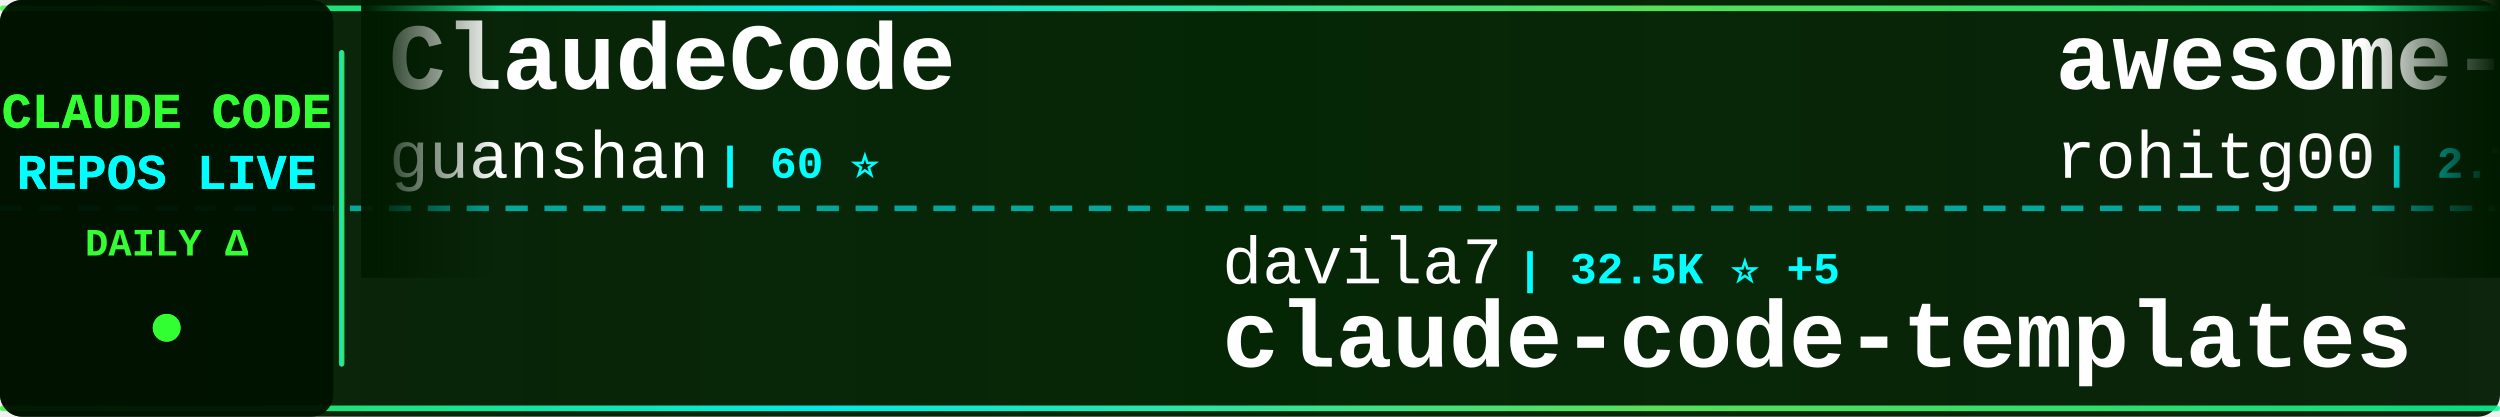
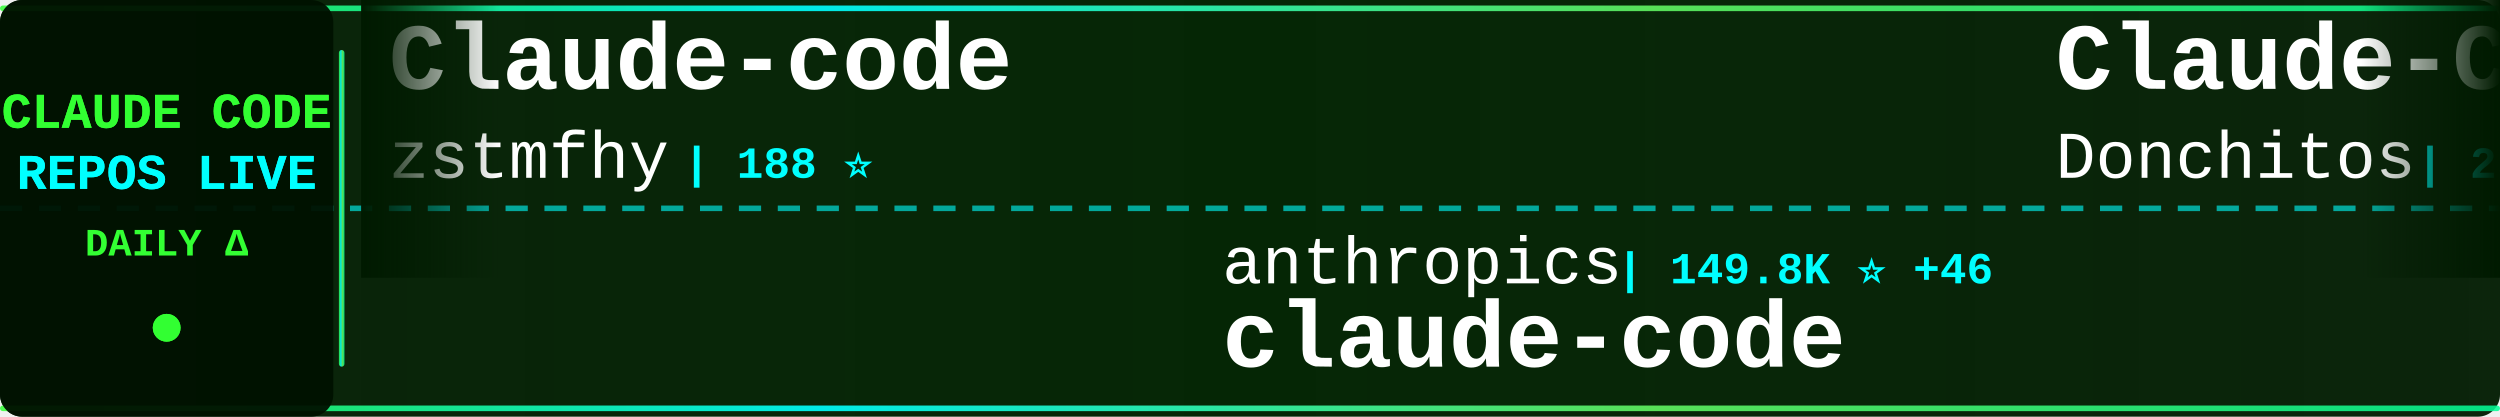
<svg xmlns="http://www.w3.org/2000/svg" width="900" height="150">
  <defs>
    <linearGradient id="tickerBg" x1="0%" y1="0%" x2="100%" y2="0%">
      <stop offset="0%" style="stop-color:#001a00;stop-opacity:0.95" />
      <stop offset="50%" style="stop-color:#002200;stop-opacity:0.98" />
      <stop offset="100%" style="stop-color:#001a00;stop-opacity:0.95" />
    </linearGradient>
    <linearGradient id="borderGrad" x1="0%" y1="0%" x2="100%" y2="0%">
      <stop offset="0%" style="stop-color:#33ff33;stop-opacity:0.85">
        <animate attributeName="stop-opacity" values="0.85;1;0.85" dur="2s" repeatCount="indefinite" />
      </stop>
      <stop offset="33%" style="stop-color:#00ffff;stop-opacity:0.9">
        <animate attributeName="stop-opacity" values="0.9;1;0.9" dur="2.2s" repeatCount="indefinite" />
      </stop>
      <stop offset="66%" style="stop-color:#66ff66;stop-opacity:0.85">
        <animate attributeName="stop-opacity" values="0.85;1;0.85" dur="1.8s" repeatCount="indefinite" />
      </stop>
      <stop offset="100%" style="stop-color:#00ff99;stop-opacity:0.85">
        <animate attributeName="stop-opacity" values="0.85;1;0.85" dur="2s" repeatCount="indefinite" />
      </stop>
    </linearGradient>
    <filter id="textGlow">
      <feGaussianBlur stdDeviation="0.1" result="coloredBlur" />
      <feMerge>
        <feMergeNode in="coloredBlur" />
        <feMergeNode in="SourceGraphic" />
      </feMerge>
    </filter>
    <filter id="metricGlow">
      <feGaussianBlur stdDeviation="0.2" result="coloredBlur" />
      <feMerge>
        <feMergeNode in="coloredBlur" />
        <feMergeNode in="SourceGraphic" />
      </feMerge>
    </filter>
    <linearGradient id="leftFade" x1="0%" y1="0%" x2="100%" y2="0%">
      <stop offset="0%" style="stop-color:#001a00;stop-opacity:1" />
      <stop offset="100%" style="stop-color:#001a00;stop-opacity:0" />
    </linearGradient>
    <linearGradient id="rightFade" x1="0%" y1="0%" x2="100%" y2="0%">
      <stop offset="0%" style="stop-color:#001a00;stop-opacity:0" />
      <stop offset="100%" style="stop-color:#001a00;stop-opacity:1" />
    </linearGradient>
  </defs>
  <rect width="900" height="150" fill="url(#tickerBg)" rx="8" />
  <rect x="0" y="2" width="900" height="2" fill="url(#borderGrad)" rx="1" />
  <rect x="0" y="146" width="900" height="2" fill="url(#borderGrad)" rx="1" />
  <line x1="0" y1="75" x2="900" y2="75" stroke="#00ffff" stroke-width="2" stroke-dasharray="8 6" opacity="0.6" />
  <rect x="0" y="0" width="120" height="150" fill="#001100" opacity="0.95" rx="8" />
  <text x="60" y="46" font-family="'Courier New', monospace" font-size="18" font-weight="bold" fill="#33ff33" text-anchor="middle" filter="url(#textGlow)">
    CLAUDE CODE
  </text>
  <text x="60" y="68" font-family="'Courier New', monospace" font-size="18" font-weight="bold" fill="#00ffff" text-anchor="middle" filter="url(#textGlow)">
    REPOS LIVE
  </text>
  <text x="60" y="92" font-family="'Courier New', monospace" font-size="14" font-weight="bold" fill="#33ff33" text-anchor="middle">
    DAILY Δ
  </text>
  <circle cx="60" cy="118" r="5" fill="#33ff33" filter="url(#metricGlow)">
    <animate attributeName="r" values="4;6;4" dur="1.5s" repeatCount="indefinite" />
    <animate attributeName="opacity" values="0.6;1;0.6" dur="1.5s" repeatCount="indefinite" />
  </circle>
  <rect x="122" y="18" width="2" height="114" fill="url(#borderGrad)" rx="1" />
  <clipPath id="tickerClip">
    <rect x="130" y="0" width="770" height="150" />
  </clipPath>
  <g clip-path="url(#tickerClip)">
    <g id="tickerItems">
      <animateTransform attributeName="transform" attributeType="XML" type="translate" from="0 0" to="-3000 0" dur="54s" repeatCount="indefinite" />
      <g transform="translate(0, 0)">
-         <text x="140" y="32" font-family="'Courier New', monospace" font-size="34" font-weight="bold" fill="#ffffff">ClaudeCode</text>
-         <text x="140" y="64" font-family="'Courier New', monospace" font-size="24" font-weight="normal" fill="#ffffff" opacity="1.0">guanshan</text>
-         <text x="258" y="64" font-family="'Courier New', monospace" font-size="16" font-weight="bold" fill="#00ffff"> | 60 ⭐</text>
+         <text x="140" y="32" font-family="'Courier New', monospace" font-size="34" font-weight="bold" fill="#ffffff">Claude-code</text>
+         <text x="140" y="64" font-family="'Courier New', monospace" font-size="24" font-weight="normal" fill="#ffffff" opacity="1.0">zstmfhy</text>
+         <text x="246" y="64" font-family="'Courier New', monospace" font-size="16" font-weight="bold" fill="#00ffff"> | 188 ⭐</text>
      </g>
      <g transform="translate(300, 0)">
-         <text x="140" y="102" font-family="'Courier New', monospace" font-size="24" font-weight="normal" fill="#ffffff" opacity="1.0">davila7</text>
-         <text x="246" y="102" font-family="'Courier New', monospace" font-size="16" font-weight="bold" fill="#00ffff"> | 32.5K ⭐ +5</text>
-         <text x="140" y="132" font-family="'Courier New', monospace" font-size="34" font-weight="bold" fill="#ffffff">claude-code-templates</text>
+         <text x="140" y="102" font-family="'Courier New', monospace" font-size="24" font-weight="normal" fill="#ffffff" opacity="1.0">anthropics</text>
+         <text x="282" y="102" font-family="'Courier New', monospace" font-size="16" font-weight="bold" fill="#00ffff"> | 149.8K ⭐ +46</text>
+         <text x="140" y="132" font-family="'Courier New', monospace" font-size="34" font-weight="bold" fill="#ffffff">claude-code</text>
      </g>
      <g transform="translate(600, 0)">
-         <text x="140" y="32" font-family="'Courier New', monospace" font-size="34" font-weight="bold" fill="#ffffff">awesome-claude-code-tool...</text>
-         <text x="140" y="64" font-family="'Courier New', monospace" font-size="24" font-weight="normal" fill="#ffffff" opacity="1.0">rohitg00</text>
-         <text x="258" y="64" font-family="'Courier New', monospace" font-size="16" font-weight="bold" fill="#00ffff"> | 2.7K ⭐ +1</text>
+         <text x="140" y="32" font-family="'Courier New', monospace" font-size="34" font-weight="bold" fill="#ffffff">Claude-Code-Game-Studios</text>
+         <text x="140" y="64" font-family="'Courier New', monospace" font-size="24" font-weight="normal" fill="#ffffff" opacity="1.0">Donchitos</text>
+         <text x="270" y="64" font-family="'Courier New', monospace" font-size="16" font-weight="bold" fill="#00ffff"> | 25.9K ⭐ +19</text>
      </g>
      <g transform="translate(900, 0)">
-         <text x="140" y="102" font-family="'Courier New', monospace" font-size="24" font-weight="normal" fill="#ffffff" opacity="1.0">krusemediallc</text>
-         <text x="318" y="102" font-family="'Courier New', monospace" font-size="16" font-weight="bold" fill="#00ffff"> | 1.6K ⭐</text>
-         <text x="140" y="132" font-family="'Courier New', monospace" font-size="34" font-weight="bold" fill="#ffffff">arcads-claude-code</text>
+         <text x="140" y="102" font-family="'Courier New', monospace" font-size="24" font-weight="normal" fill="#ffffff" opacity="1.0">ChinaSiro</text>
+         <text x="270" y="102" font-family="'Courier New', monospace" font-size="16" font-weight="bold" fill="#00ffff"> | 9.7K ⭐ +1</text>
+         <text x="140" y="132" font-family="'Courier New', monospace" font-size="34" font-weight="bold" fill="#ffffff">claude-code-sourcemap</text>
      </g>
      <g transform="translate(1200, 0)">
-         <text x="140" y="32" font-family="'Courier New', monospace" font-size="34" font-weight="bold" fill="#ffffff">claude-code</text>
-         <text x="140" y="64" font-family="'Courier New', monospace" font-size="24" font-weight="normal" fill="#ffffff" opacity="1.0">Onewon</text>
-         <text x="234" y="64" font-family="'Courier New', monospace" font-size="16" font-weight="bold" fill="#00ffff"> | 182 ⭐</text>
+         <text x="140" y="32" font-family="'Courier New', monospace" font-size="34" font-weight="bold" fill="#ffffff">claude-code-settings</text>
+         <text x="140" y="64" font-family="'Courier New', monospace" font-size="24" font-weight="normal" fill="#ffffff" opacity="1.0">feiskyer</text>
+         <text x="258" y="64" font-family="'Courier New', monospace" font-size="16" font-weight="bold" fill="#00ffff"> | 1.7K ⭐</text>
      </g>
      <g transform="translate(1500, 0)">
-         <text x="140" y="102" font-family="'Courier New', monospace" font-size="24" font-weight="normal" fill="#ffffff" opacity="1.0">FlorianBruniaux</text>
-         <text x="342" y="102" font-family="'Courier New', monospace" font-size="16" font-weight="bold" fill="#00ffff"> | 6.1K ⭐</text>
-         <text x="140" y="132" font-family="'Courier New', monospace" font-size="34" font-weight="bold" fill="#ffffff">claude-code-ultimate-gui...</text>
+         <text x="140" y="102" font-family="'Courier New', monospace" font-size="24" font-weight="normal" fill="#ffffff" opacity="1.0">ccplugins</text>
+         <text x="270" y="102" font-family="'Courier New', monospace" font-size="16" font-weight="bold" fill="#00ffff"> | 969 ⭐ +1</text>
+         <text x="140" y="132" font-family="'Courier New', monospace" font-size="34" font-weight="bold" fill="#ffffff">awesome-claude-code-plug...</text>
      </g>
      <g transform="translate(1800, 0)">
-         <text x="140" y="32" font-family="'Courier New', monospace" font-size="34" font-weight="bold" fill="#ffffff">claude-code-showcase</text>
-         <text x="140" y="64" font-family="'Courier New', monospace" font-size="24" font-weight="normal" fill="#ffffff" opacity="1.0">ChrisWiles</text>
-         <text x="282" y="64" font-family="'Courier New', monospace" font-size="16" font-weight="bold" fill="#00ffff"> | 6.1K ⭐</text>
+         <text x="140" y="32" font-family="'Courier New', monospace" font-size="34" font-weight="bold" fill="#ffffff">Claude-Code-Usage-Monito...</text>
+         <text x="140" y="64" font-family="'Courier New', monospace" font-size="24" font-weight="normal" fill="#ffffff" opacity="1.0">Maciek-roboblog</text>
+         <text x="342" y="64" font-family="'Courier New', monospace" font-size="16" font-weight="bold" fill="#00ffff"> | 8.7K ⭐</text>
      </g>
      <g transform="translate(2100, 0)">
-         <text x="140" y="102" font-family="'Courier New', monospace" font-size="24" font-weight="normal" fill="#ffffff" opacity="1.0">WorldFlowAI</text>
-         <text x="294" y="102" font-family="'Courier New', monospace" font-size="16" font-weight="bold" fill="#00ffff"> | 4.3K ⭐ +10</text>
-         <text x="140" y="132" font-family="'Courier New', monospace" font-size="34" font-weight="bold" fill="#ffffff">everything-claude-code</text>
+         <text x="140" y="102" font-family="'Courier New', monospace" font-size="24" font-weight="normal" fill="#ffffff" opacity="1.0">overwirehq</text>
+         <text x="282" y="102" font-family="'Courier New', monospace" font-size="16" font-weight="bold" fill="#00ffff"> | 2.8K ⭐</text>
+         <text x="140" y="132" font-family="'Courier New', monospace" font-size="34" font-weight="bold" fill="#ffffff">claude-code-telegram</text>
      </g>
      <g transform="translate(2400, 0)">
-         <text x="140" y="32" font-family="'Courier New', monospace" font-size="34" font-weight="bold" fill="#ffffff">learn-claude-code</text>
-         <text x="140" y="64" font-family="'Courier New', monospace" font-size="24" font-weight="normal" fill="#ffffff" opacity="1.0">shareAI-lab</text>
-         <text x="294" y="64" font-family="'Courier New', monospace" font-size="16" font-weight="bold" fill="#00ffff"> | 78.1K ⭐ +23</text>
+         <text x="140" y="32" font-family="'Courier New', monospace" font-size="34" font-weight="bold" fill="#ffffff">Claude-code</text>
+         <text x="140" y="64" font-family="'Courier New', monospace" font-size="24" font-weight="normal" fill="#ffffff" opacity="1.0">fazxes</text>
+         <text x="234" y="64" font-family="'Courier New', monospace" font-size="16" font-weight="bold" fill="#00ffff"> | 245 ⭐</text>
      </g>
      <g transform="translate(2700, 0)">
-         <text x="140" y="102" font-family="'Courier New', monospace" font-size="24" font-weight="normal" fill="#ffffff" opacity="1.0">tanbiralam</text>
-         <text x="282" y="102" font-family="'Courier New', monospace" font-size="16" font-weight="bold" fill="#00ffff"> | 2.3K ⭐</text>
+         <text x="140" y="102" font-family="'Courier New', monospace" font-size="24" font-weight="normal" fill="#ffffff" opacity="1.0">https-deeplearning-ai</text>
+         <text x="414" y="102" font-family="'Courier New', monospace" font-size="16" font-weight="bold" fill="#00ffff"> | 554 ⭐</text>
+         <text x="140" y="132" font-family="'Courier New', monospace" font-size="34" font-weight="bold" fill="#ffffff">sc-claude-code-files</text>
+       </g>
+       <g transform="translate(3000, 0)">
+         <text x="140" y="32" font-family="'Courier New', monospace" font-size="34" font-weight="bold" fill="#ffffff">Claude-code</text>
+         <text x="140" y="64" font-family="'Courier New', monospace" font-size="24" font-weight="normal" fill="#ffffff" opacity="1.0">zstmfhy</text>
+         <text x="246" y="64" font-family="'Courier New', monospace" font-size="16" font-weight="bold" fill="#00ffff"> | 188 ⭐</text>
+       </g>
+       <g transform="translate(3300, 0)">
+         <text x="140" y="102" font-family="'Courier New', monospace" font-size="24" font-weight="normal" fill="#ffffff" opacity="1.0">anthropics</text>
+         <text x="282" y="102" font-family="'Courier New', monospace" font-size="16" font-weight="bold" fill="#00ffff"> | 149.8K ⭐ +46</text>
        <text x="140" y="132" font-family="'Courier New', monospace" font-size="34" font-weight="bold" fill="#ffffff">claude-code</text>
      </g>
-       <g transform="translate(3000, 0)">
-         <text x="140" y="32" font-family="'Courier New', monospace" font-size="34" font-weight="bold" fill="#ffffff">ClaudeCode</text>
-         <text x="140" y="64" font-family="'Courier New', monospace" font-size="24" font-weight="normal" fill="#ffffff" opacity="1.0">guanshan</text>
-         <text x="258" y="64" font-family="'Courier New', monospace" font-size="16" font-weight="bold" fill="#00ffff"> | 60 ⭐</text>
-       </g>
-       <g transform="translate(3300, 0)">
-         <text x="140" y="102" font-family="'Courier New', monospace" font-size="24" font-weight="normal" fill="#ffffff" opacity="1.0">davila7</text>
-         <text x="246" y="102" font-family="'Courier New', monospace" font-size="16" font-weight="bold" fill="#00ffff"> | 32.5K ⭐ +5</text>
-         <text x="140" y="132" font-family="'Courier New', monospace" font-size="34" font-weight="bold" fill="#ffffff">claude-code-templates</text>
-       </g>
      <g transform="translate(3600, 0)">
-         <text x="140" y="32" font-family="'Courier New', monospace" font-size="34" font-weight="bold" fill="#ffffff">awesome-claude-code-tool...</text>
-         <text x="140" y="64" font-family="'Courier New', monospace" font-size="24" font-weight="normal" fill="#ffffff" opacity="1.0">rohitg00</text>
-         <text x="258" y="64" font-family="'Courier New', monospace" font-size="16" font-weight="bold" fill="#00ffff"> | 2.7K ⭐ +1</text>
+         <text x="140" y="32" font-family="'Courier New', monospace" font-size="34" font-weight="bold" fill="#ffffff">Claude-Code-Game-Studios</text>
+         <text x="140" y="64" font-family="'Courier New', monospace" font-size="24" font-weight="normal" fill="#ffffff" opacity="1.0">Donchitos</text>
+         <text x="270" y="64" font-family="'Courier New', monospace" font-size="16" font-weight="bold" fill="#00ffff"> | 25.9K ⭐ +19</text>
      </g>
      <g transform="translate(3900, 0)">
-         <text x="140" y="102" font-family="'Courier New', monospace" font-size="24" font-weight="normal" fill="#ffffff" opacity="1.0">krusemediallc</text>
-         <text x="318" y="102" font-family="'Courier New', monospace" font-size="16" font-weight="bold" fill="#00ffff"> | 1.6K ⭐</text>
-         <text x="140" y="132" font-family="'Courier New', monospace" font-size="34" font-weight="bold" fill="#ffffff">arcads-claude-code</text>
+         <text x="140" y="102" font-family="'Courier New', monospace" font-size="24" font-weight="normal" fill="#ffffff" opacity="1.0">ChinaSiro</text>
+         <text x="270" y="102" font-family="'Courier New', monospace" font-size="16" font-weight="bold" fill="#00ffff"> | 9.7K ⭐ +1</text>
+         <text x="140" y="132" font-family="'Courier New', monospace" font-size="34" font-weight="bold" fill="#ffffff">claude-code-sourcemap</text>
      </g>
    </g>
  </g>
  <rect x="130" y="0" width="50" height="100" fill="url(#leftFade)" />
  <rect x="850" y="0" width="50" height="100" fill="url(#rightFade)" />
</svg>
